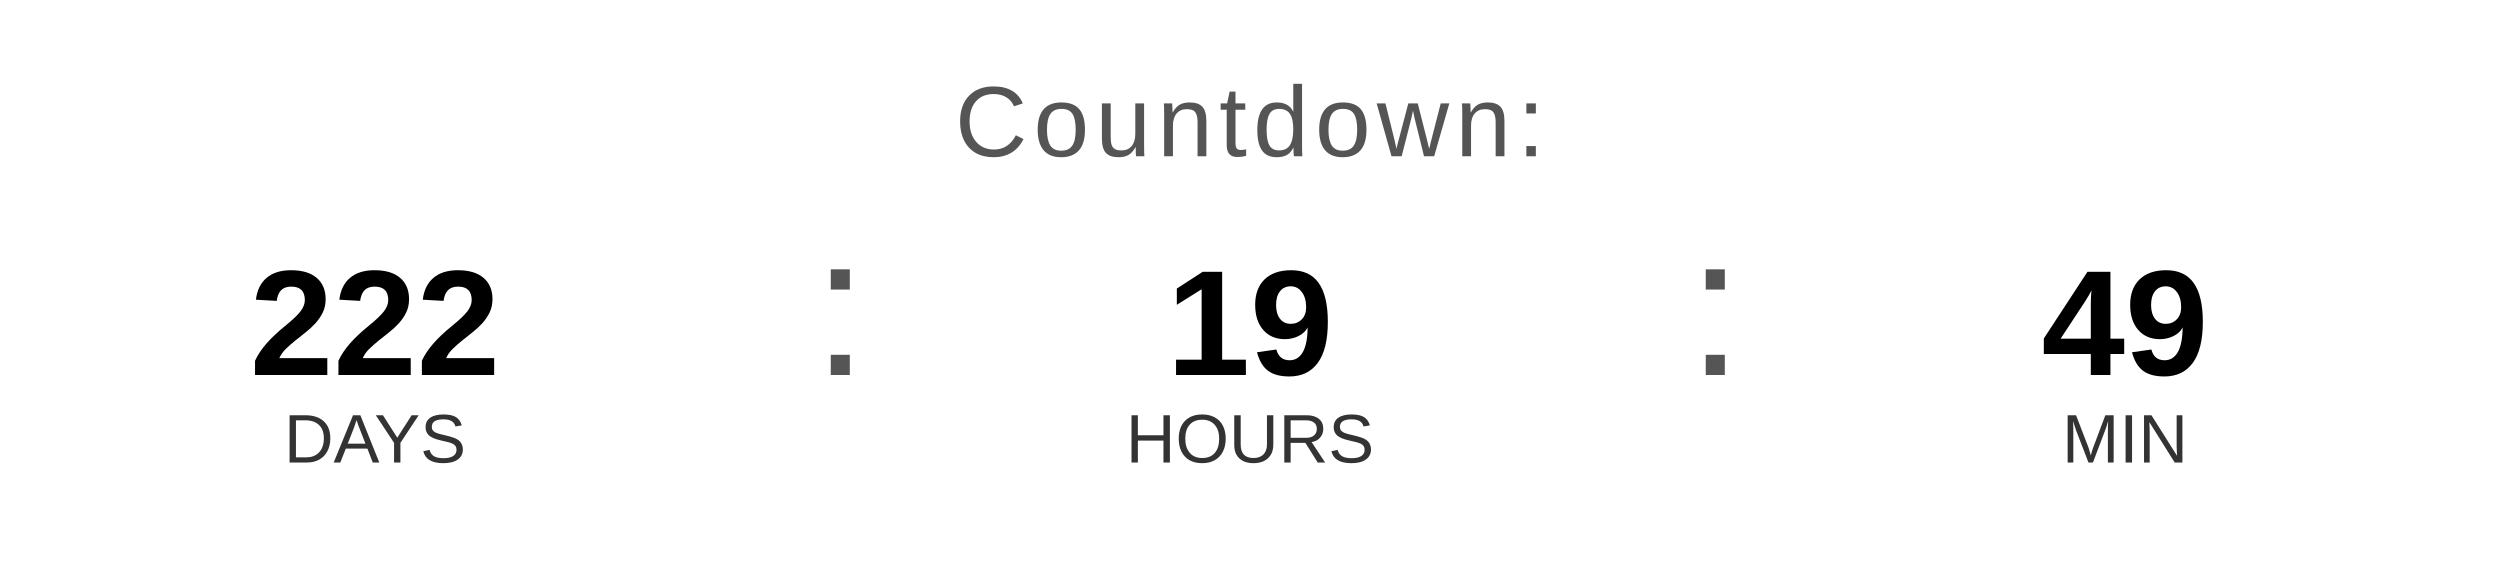
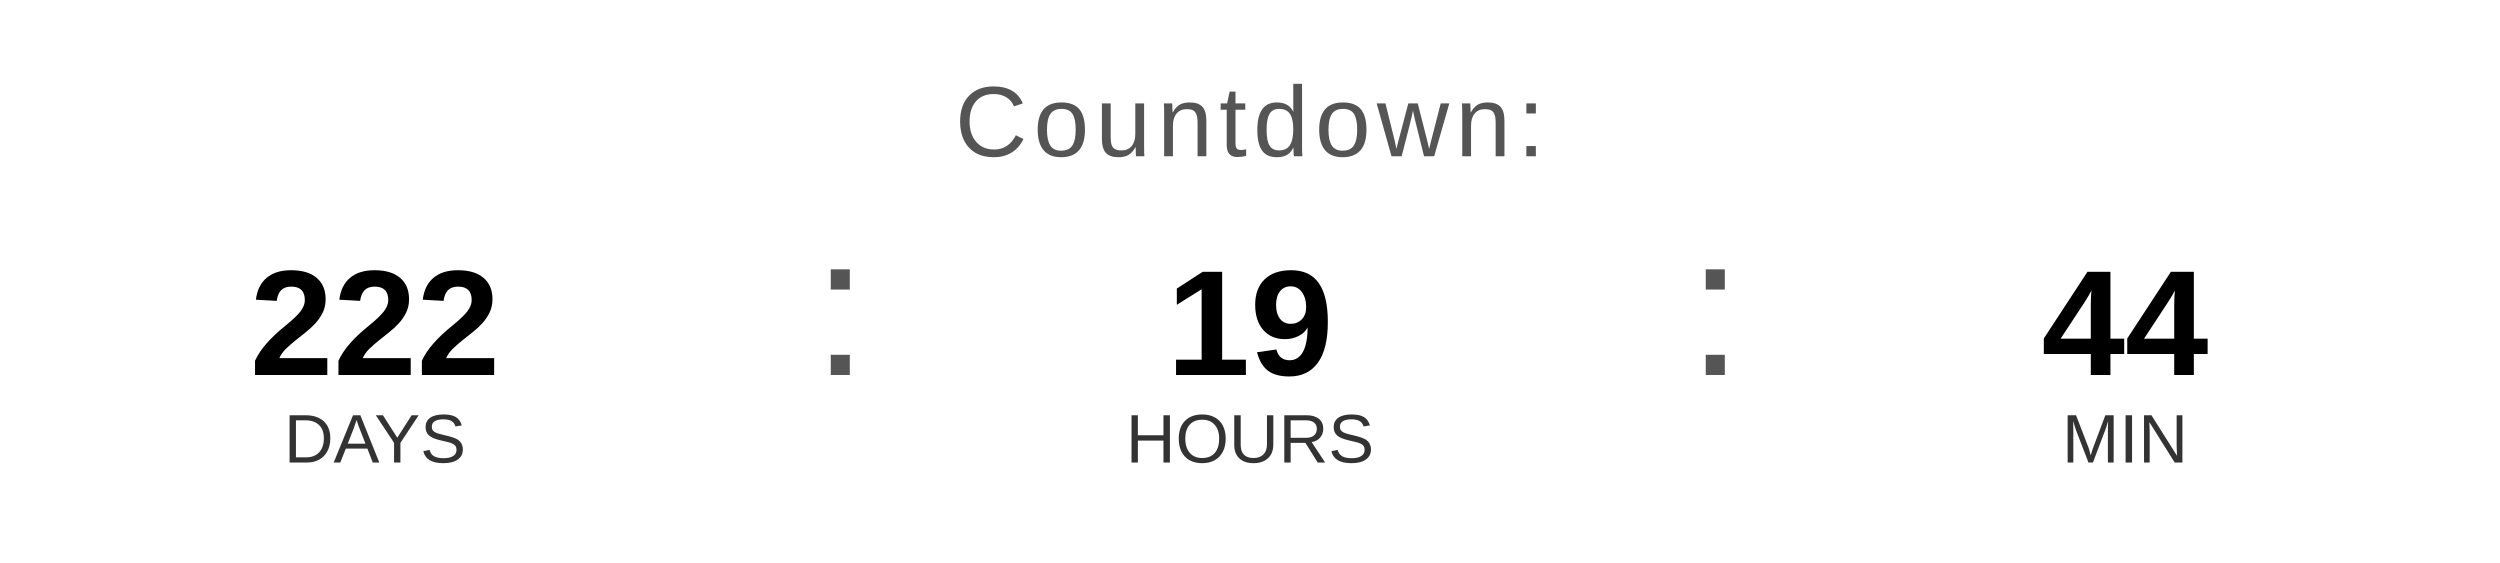
<svg xmlns="http://www.w3.org/2000/svg" width="400" height="90" viewBox="0 0 400 90">
  <text x="200" y="25" font-family="Arial, Helvetica, sans-serif" font-size="16" fill="#555555" text-anchor="middle" letter-spacing="1">
    Countdown:
  </text>
  <text x="60" y="60" font-family="Arial, Helvetica, sans-serif" font-size="24" font-weight="bold" fill="#000000" text-anchor="middle">222</text>
  <text x="60" y="74" font-family="Arial, Helvetica, sans-serif" font-size="11" fill="#333333" text-anchor="middle">DAYS</text>
  <text x="130" y="60" font-family="Arial, sans-serif" font-size="32" fill="#555555">:</text>
  <text x="200" y="60" font-family="Arial, Helvetica, sans-serif" font-size="24" font-weight="bold" fill="#000000" text-anchor="middle">19</text>
  <text x="200" y="74" font-family="Arial, Helvetica, sans-serif" font-size="11" fill="#333333" text-anchor="middle">HOURS</text>
  <text x="270" y="60" font-family="Arial, sans-serif" font-size="32" fill="#555555">:</text>
-   <text x="340" y="60" font-family="Arial, Helvetica, sans-serif" font-size="24" font-weight="bold" fill="#000000" text-anchor="middle">49</text>
+   <text x="340" y="60" font-family="Arial, Helvetica, sans-serif" font-size="24" font-weight="bold" fill="#000000" text-anchor="middle">44</text>
  <text x="340" y="74" font-family="Arial, Helvetica, sans-serif" font-size="11" fill="#333333" text-anchor="middle">MIN</text>
</svg>
